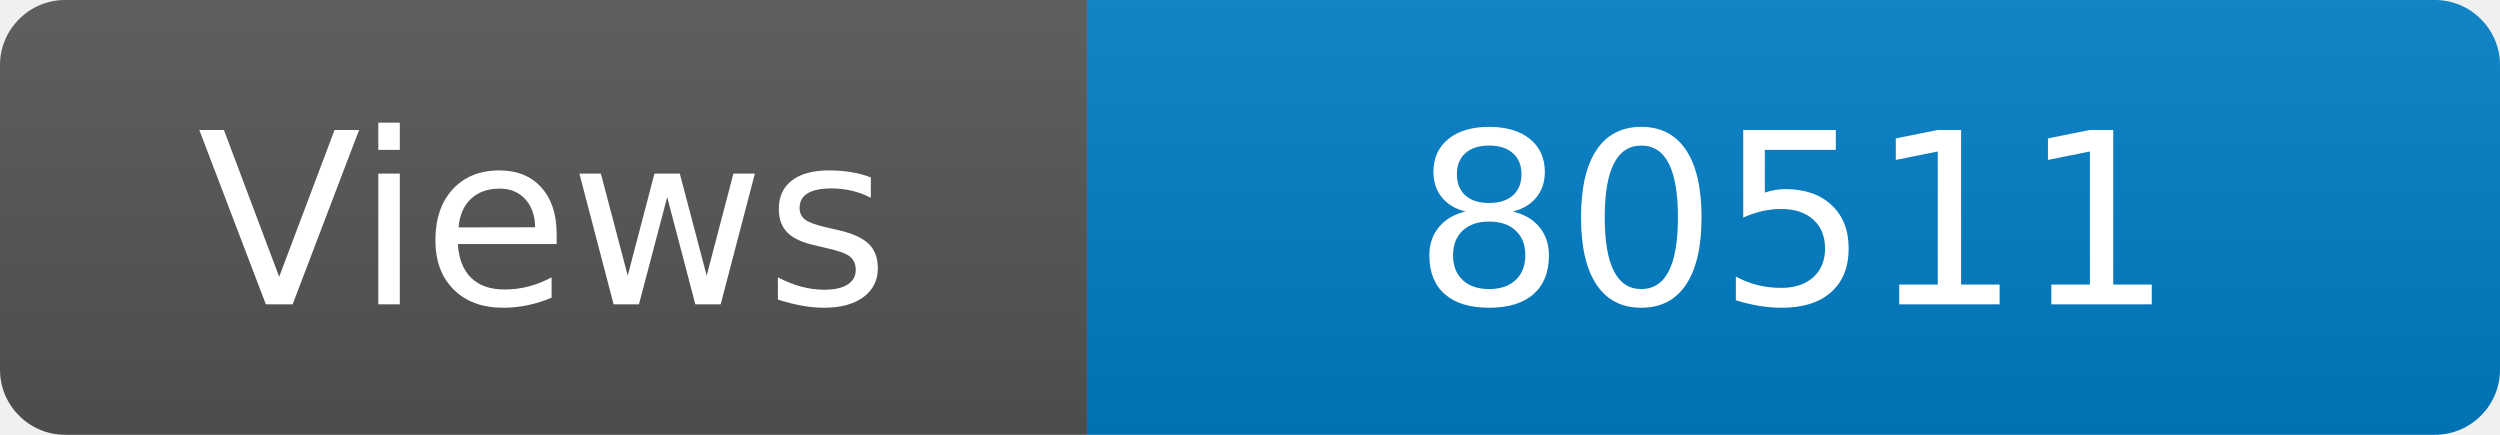
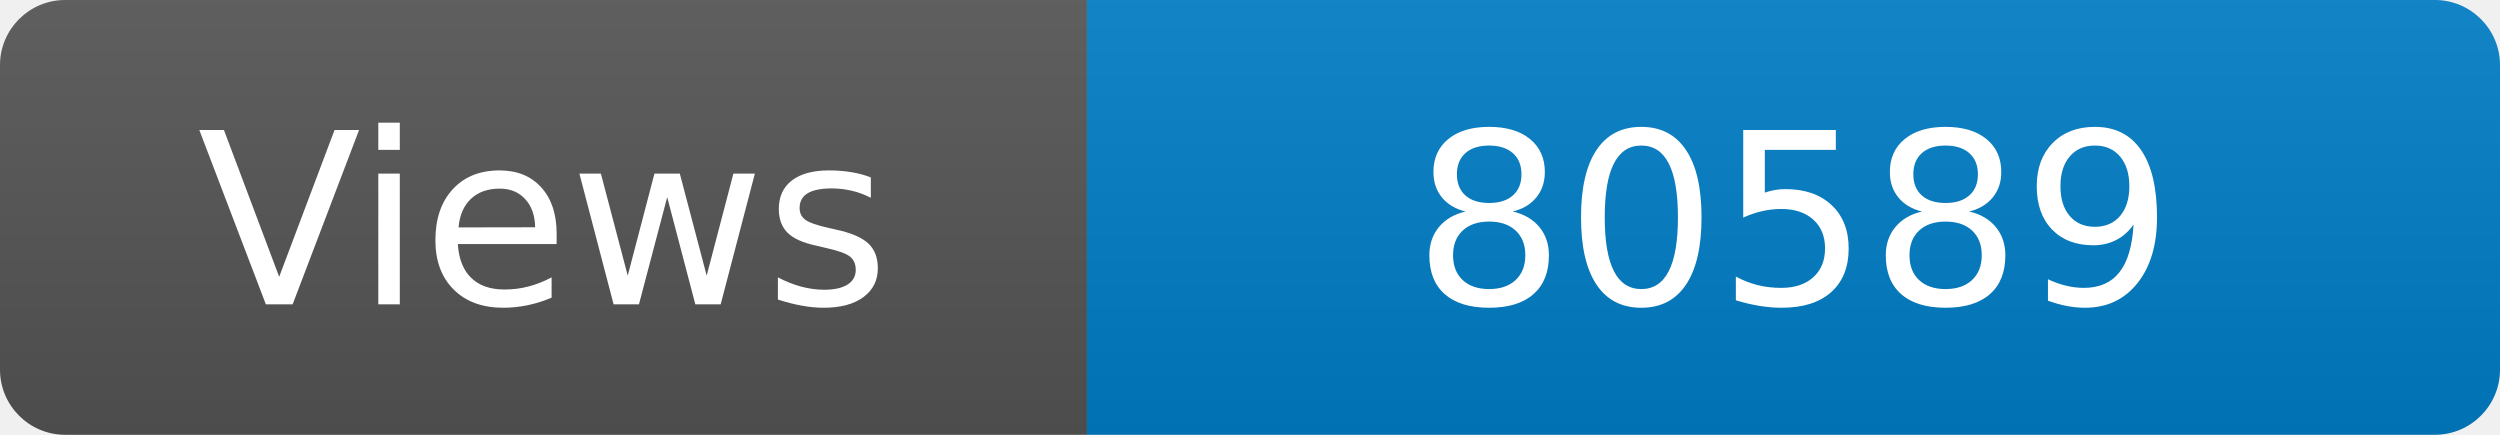
<svg xmlns="http://www.w3.org/2000/svg" width="115" height="20" role="img" aria-label="Maintained?: yes">
  <linearGradient id="s" x2="0" y2="100%">
    <stop offset="0" stop-color="#bbb" stop-opacity=".1" />
    <stop offset="1" stop-opacity=".1" />
  </linearGradient>
  <clipPath id="r">
    <rect width="115" height="20" rx="3" fill="#fff" />
  </clipPath>
  <g clip-path="url(#r)">
    <rect width="50" height="20" fill="#555" />
    <rect x="50" width="160" height="20" fill="#007ec6" />
    <rect width="115" height="20" fill="url(#s)" />
  </g>
  <g fill="#fff" text-anchor="middle" font-family="Verdana,Geneva,DejaVu Sans,sans-serif" font-size="110">
    <text x="250" y="140" transform="scale(.1)" fill="#fff">Views</text>
-     <text x="825" y="140" transform="scale(.1)" fill="#fff">80511</text>
+     <text x="825" y="140" transform="scale(.1)" fill="#fff">80589</text>
  </g>
</svg>
